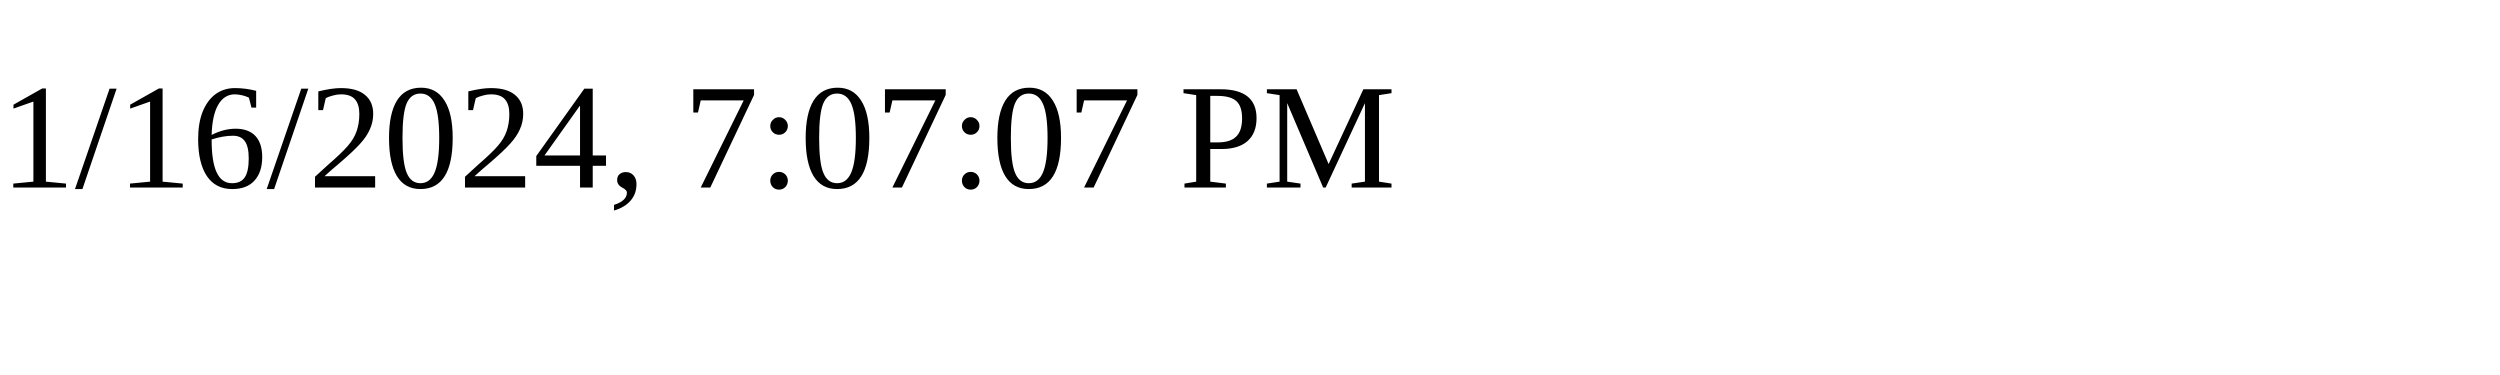
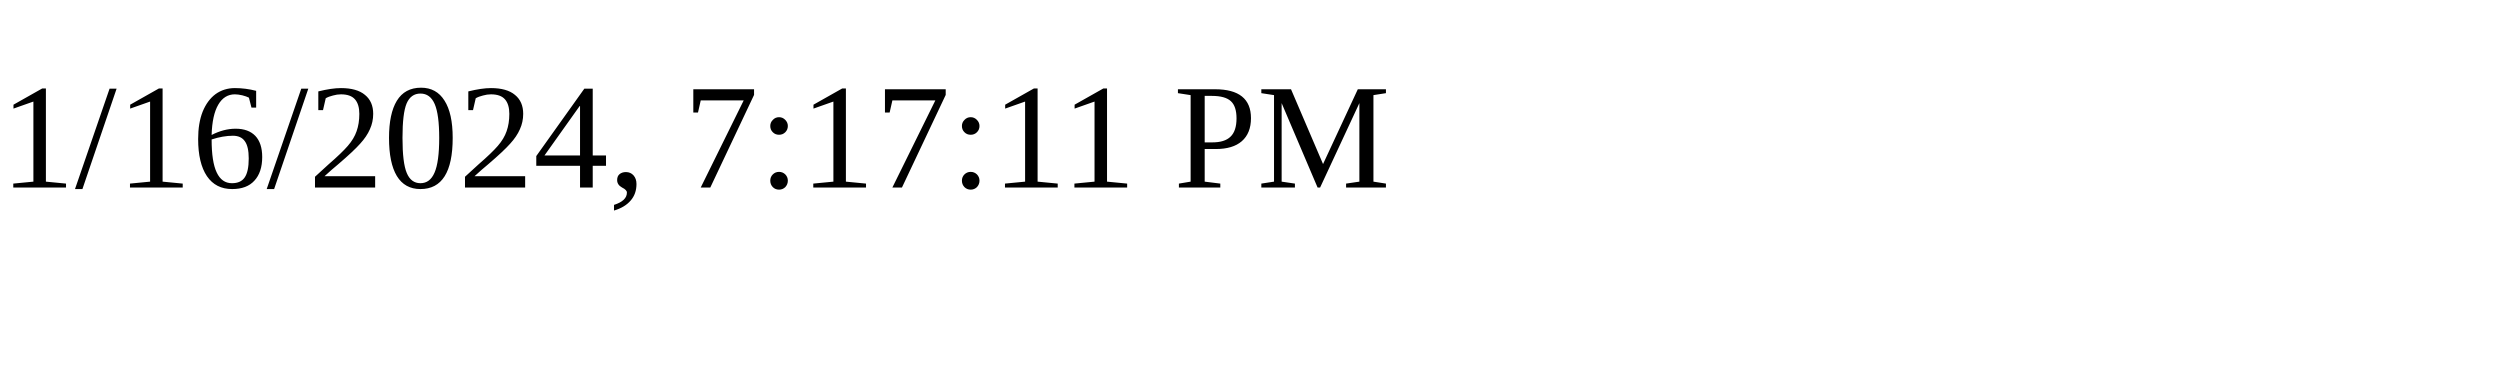
<svg xmlns="http://www.w3.org/2000/svg" height="30" width="200">
-   <text x="0" y="15">1/16/2024, 7:07:07 PM</text>
+   <text x="0" y="15">1/16/2024, 7:17:11 PM</text>
</svg>
